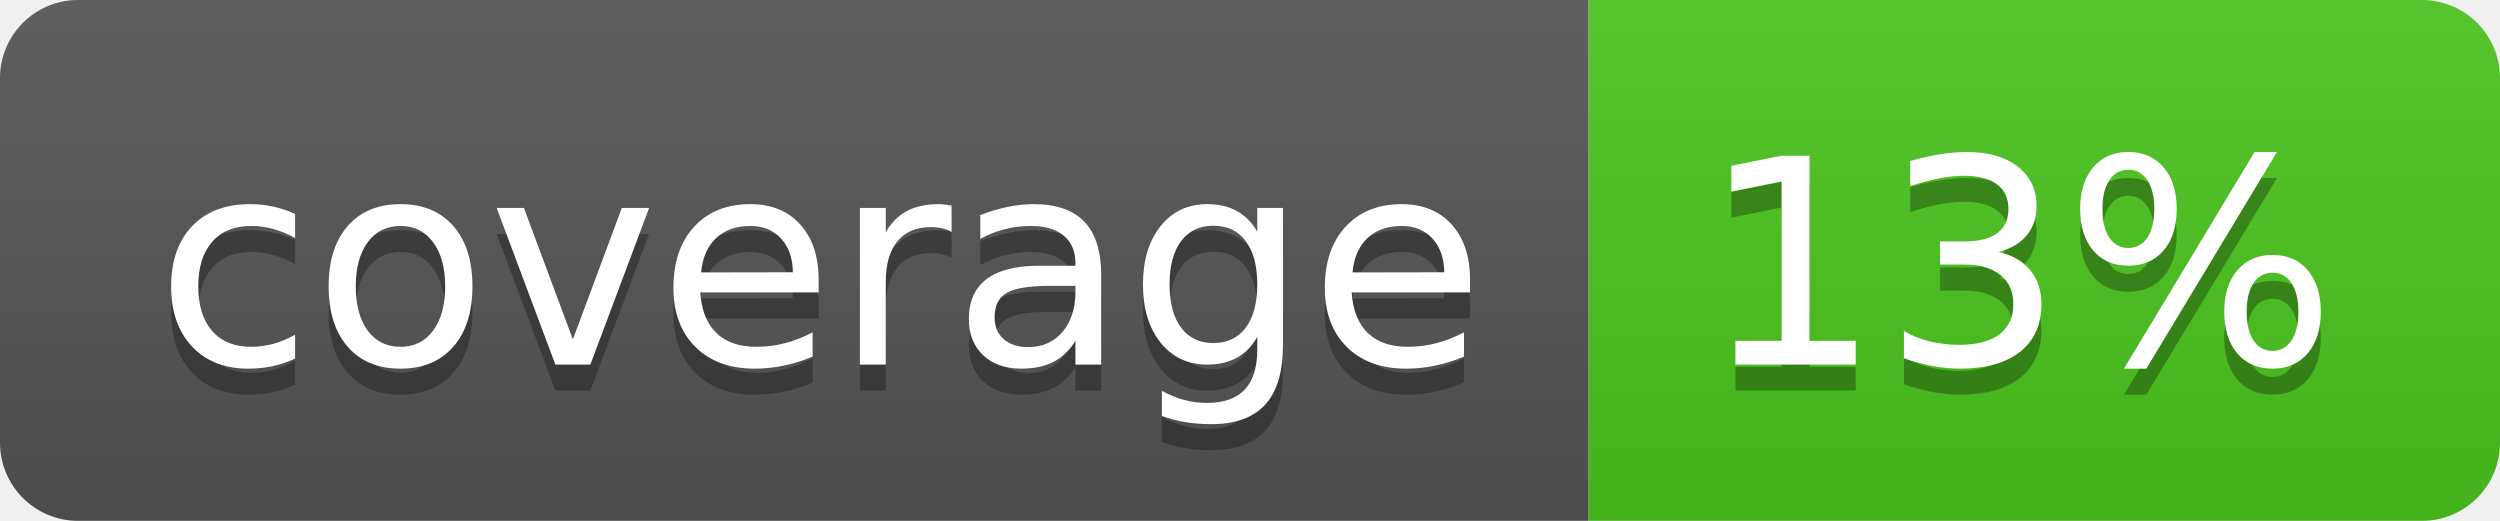
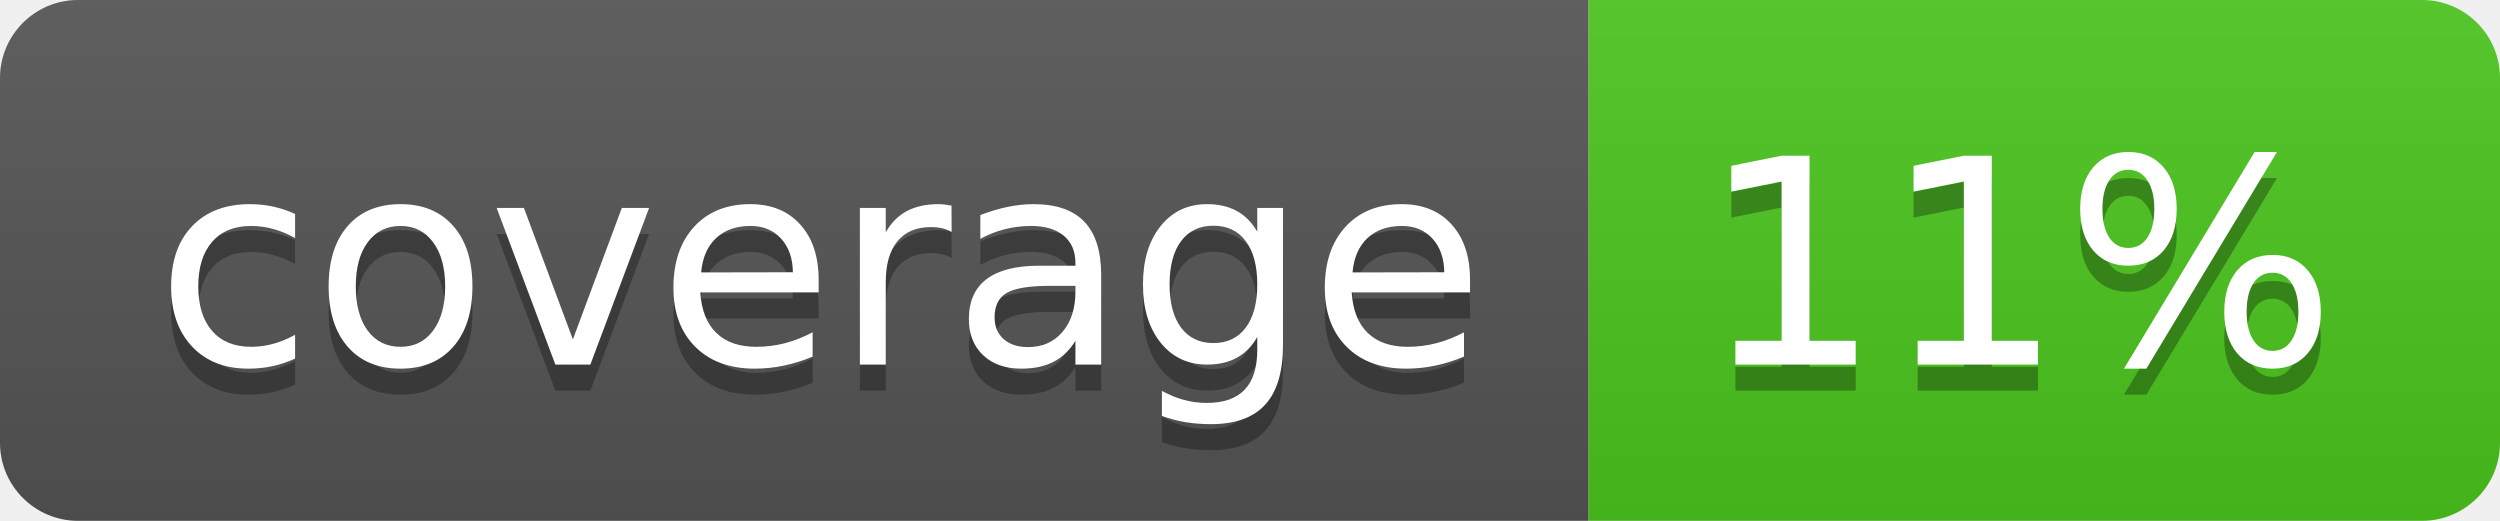
<svg xmlns="http://www.w3.org/2000/svg" width="96" height="20">
  <linearGradient id="b" x2="0" y2="100%">
    <stop offset="0" stop-color="#bbb" stop-opacity=".1" />
    <stop offset="1" stop-opacity=".1" />
  </linearGradient>
  <clipPath id="a">
    <rect width="96" height="20" rx="3" fill="#fff" />
  </clipPath>
  <g clip-path="url(#a)">
    <path fill="#555" d="M0 0h61v20H0z" />
    <path fill="#4CC61E" d="M61 0h35v20H61z" />
    <path fill="url(#b)" d="M0 0h96v20H0z" />
  </g>
  <g fill="#fff" text-anchor="middle" font-family="DejaVu Sans,Verdana,Geneva,sans-serif" font-size="110">
    <text x="315" y="150" fill="#010101" fill-opacity=".3" transform="scale(.1)" textLength="510">coverage</text>
    <text x="315" y="140" transform="scale(.1)" textLength="510">coverage</text>
-     <text x="775" y="150" fill="#010101" fill-opacity=".3" transform="scale(.1)" textLength="250">13%</text>
-     <text x="775" y="140" transform="scale(.1)" textLength="250">13%</text>
+     <text x="775" y="150" fill="#010101" fill-opacity=".3" transform="scale(.1)" textLength="250">11%</text>
+     <text x="775" y="140" transform="scale(.1)" textLength="250">11%</text>
  </g>
</svg>
